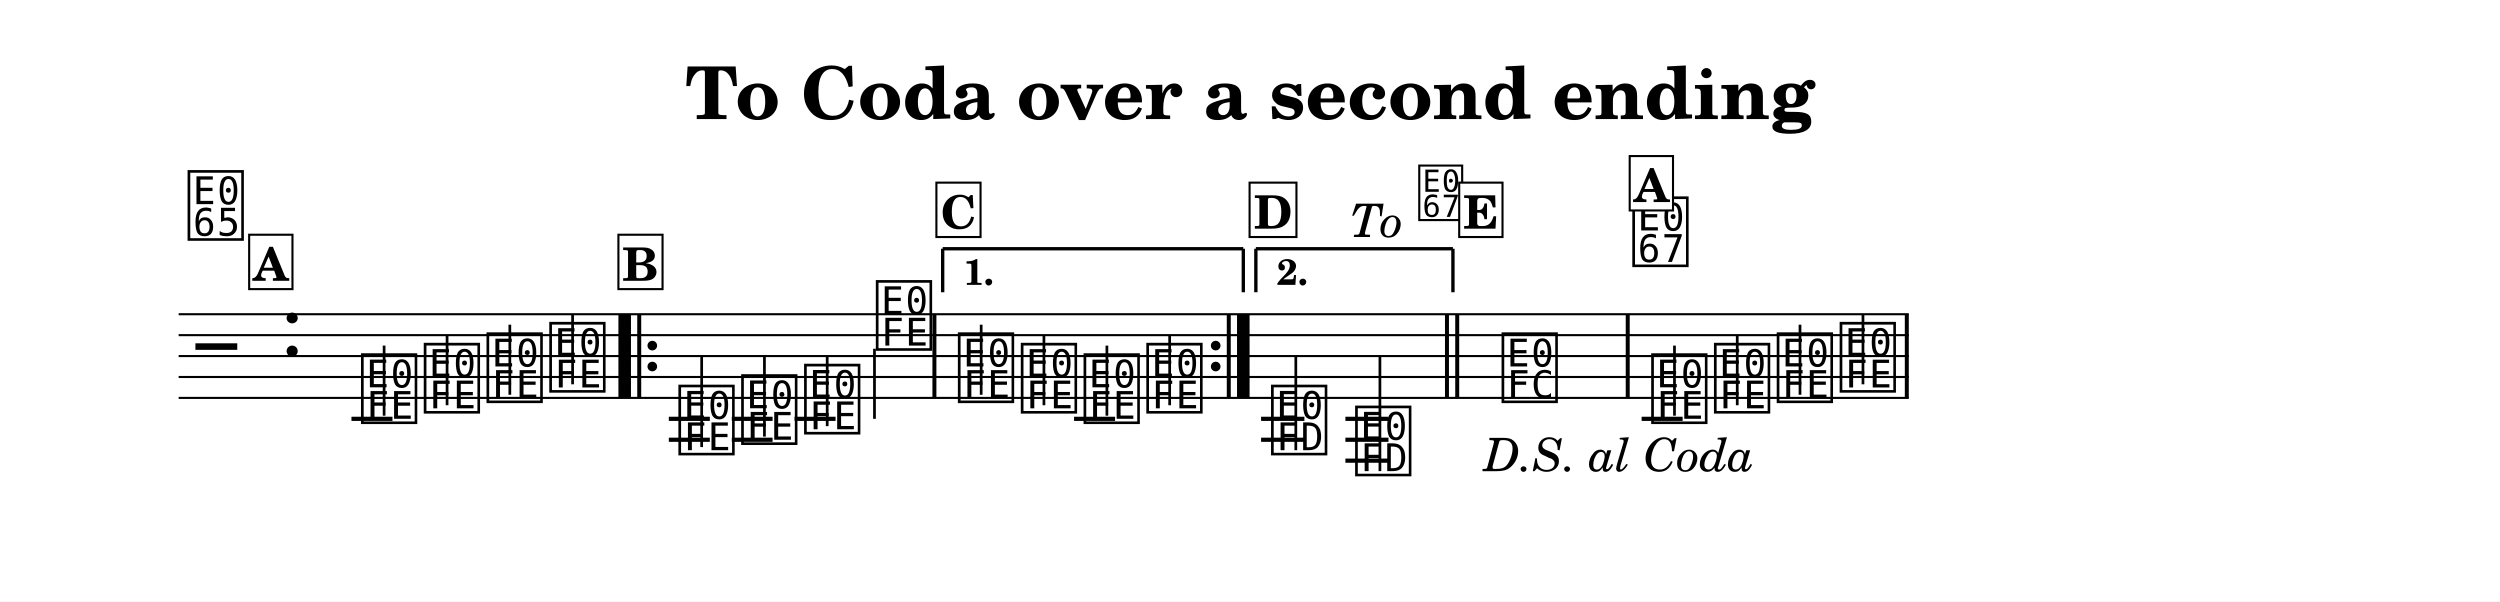
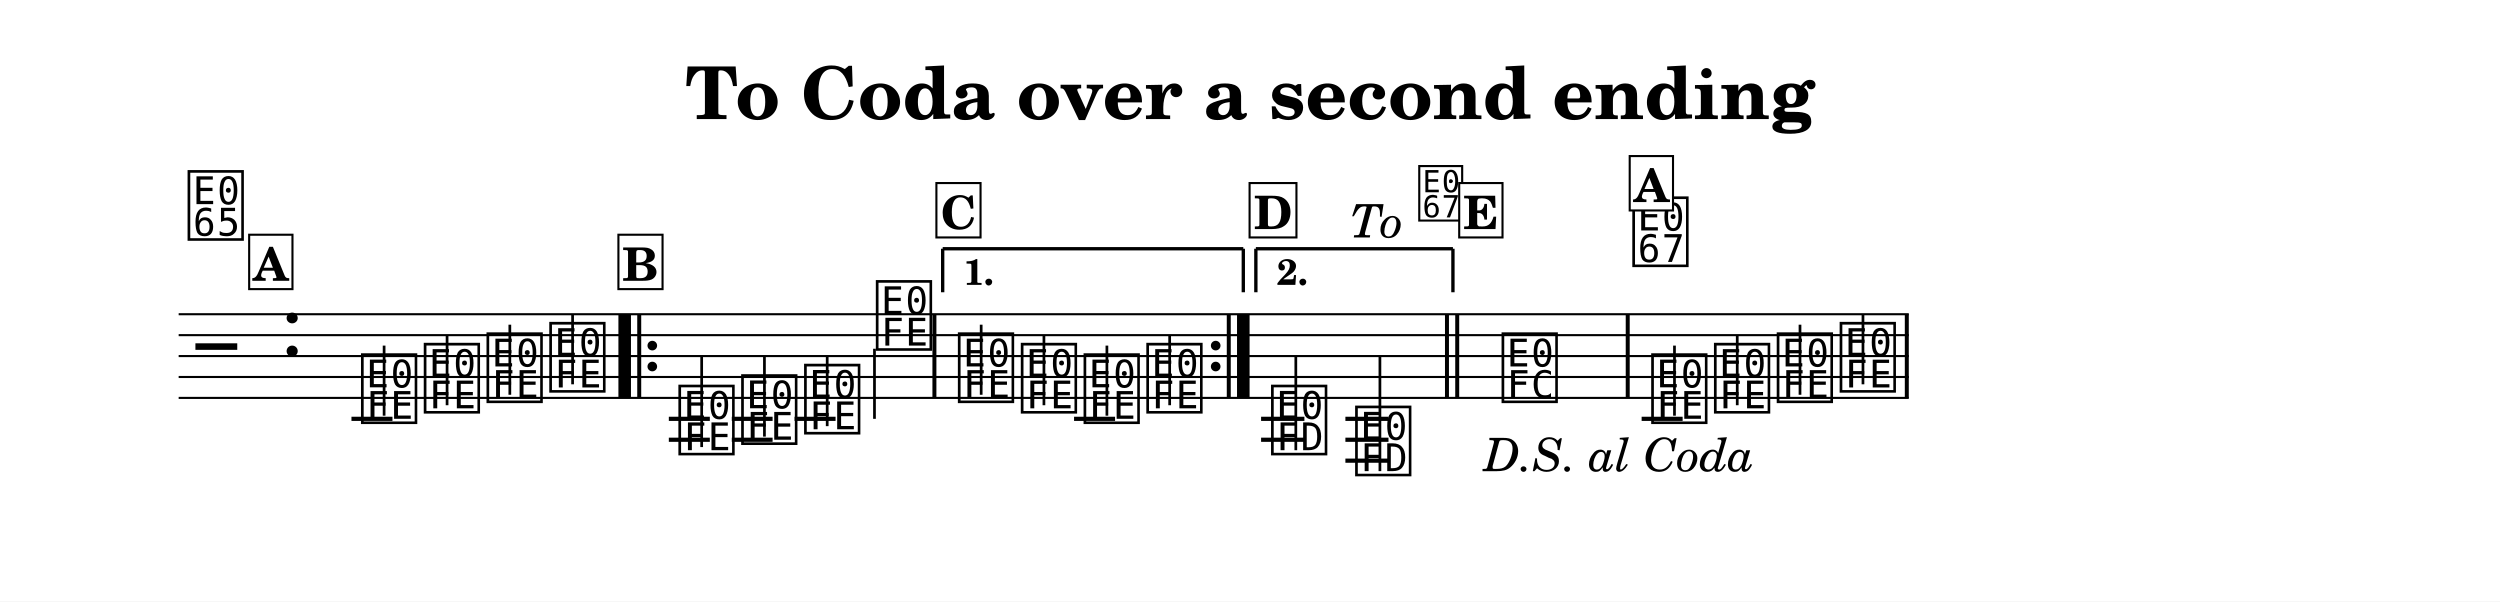
<svg xmlns="http://www.w3.org/2000/svg" width="1195.0" height="287.5" viewBox="0 0 119.50 28.75" font-family="TeX Gyre Schola, serif">
  <style>
  @font-face { font-family: 'Emmentaler'; src: local('Emmentaler'); }
  .music { font-family: 'Emmentaler', serif; }
</style>
  <rect x="0" y="0" width="119.50" height="28.75" fill="#FFFFFF" />
  <text x="59.75" y="5.69" font-size="3.49" font-weight="bold" text-anchor="middle" data-pos="738">To Coda over a second ending</text>
  <g transform="translate(8.54,0.00) scale(1,1)">
    <line x1="0.00" y1="15.02" x2="82.70" y2="15.02" stroke="#000000" stroke-width="0.100" />
    <line x1="0.00" y1="16.02" x2="82.70" y2="16.02" stroke="#000000" stroke-width="0.100" />
    <line x1="0.00" y1="17.02" x2="82.70" y2="17.02" stroke="#000000" stroke-width="0.100" />
    <line x1="0.00" y1="18.02" x2="82.70" y2="18.02" stroke="#000000" stroke-width="0.100" />
    <line x1="0.00" y1="19.02" x2="82.70" y2="19.02" stroke="#000000" stroke-width="0.100" />
    <text class="music" x="0.80" y="18.02" font-size="4.00" data-pos="793"></text>
    <text class="music" x="4.88" y="17.02" font-size="4.00" data-pos="774"></text>
    <line x1="8.26" y1="20.02" x2="10.22" y2="20.02" stroke="#000000" stroke-width="0.200" />
    <line x1="23.43" y1="20.02" x2="25.39" y2="20.02" stroke="#000000" stroke-width="0.200" />
    <line x1="23.43" y1="21.02" x2="25.39" y2="21.02" stroke="#000000" stroke-width="0.200" />
    <line x1="26.44" y1="20.02" x2="28.39" y2="20.02" stroke="#000000" stroke-width="0.200" />
    <line x1="26.44" y1="21.02" x2="28.39" y2="21.02" stroke="#000000" stroke-width="0.200" />
    <line x1="29.44" y1="20.02" x2="31.40" y2="20.02" stroke="#000000" stroke-width="0.200" />
    <line x1="42.80" y1="20.02" x2="44.76" y2="20.02" stroke="#000000" stroke-width="0.200" />
    <line x1="51.74" y1="20.02" x2="53.81" y2="20.02" stroke="#000000" stroke-width="0.200" />
    <line x1="51.74" y1="21.02" x2="53.81" y2="21.02" stroke="#000000" stroke-width="0.200" />
    <line x1="55.77" y1="20.02" x2="57.83" y2="20.02" stroke="#000000" stroke-width="0.200" />
    <line x1="55.77" y1="21.02" x2="57.83" y2="21.02" stroke="#000000" stroke-width="0.200" />
    <line x1="55.77" y1="22.02" x2="57.83" y2="22.02" stroke="#000000" stroke-width="0.200" />
    <line x1="69.93" y1="20.02" x2="71.89" y2="20.02" stroke="#000000" stroke-width="0.200" />
    <text class="music" x="8.59" y="20.02" font-size="4.00" data-pos="821"></text>
    <line x1="9.82" y1="19.87" x2="9.82" y2="16.52" stroke="#000000" stroke-width="0.130" />
    <text class="music" x="11.59" y="19.52" font-size="4.00" data-pos="824"></text>
    <line x1="12.83" y1="19.37" x2="12.83" y2="16.02" stroke="#000000" stroke-width="0.130" />
    <text class="music" x="14.59" y="19.02" font-size="4.00" data-pos="826"></text>
    <line x1="15.83" y1="18.87" x2="15.83" y2="15.52" stroke="#000000" stroke-width="0.130" />
    <text class="music" x="17.59" y="18.52" font-size="4.00" data-pos="828"></text>
    <line x1="18.83" y1="18.37" x2="18.83" y2="15.02" stroke="#000000" stroke-width="0.130" />
    <text class="music" x="23.76" y="21.52" font-size="4.00" data-pos="854"></text>
    <line x1="25.00" y1="21.37" x2="25.00" y2="17.02" stroke="#000000" stroke-width="0.130" />
    <text class="music" x="26.76" y="21.02" font-size="4.00" data-pos="857"></text>
    <line x1="28.00" y1="20.87" x2="28.00" y2="17.02" stroke="#000000" stroke-width="0.130" />
    <text class="music" x="29.77" y="20.52" font-size="4.00" data-pos="859"></text>
    <line x1="31.00" y1="20.37" x2="31.00" y2="17.02" stroke="#000000" stroke-width="0.130" />
    <text class="music" x="33.20" y="16.52" font-size="4.00" data-pos="861"></text>
    <line x1="33.26" y1="16.67" x2="33.26" y2="20.02" stroke="#000000" stroke-width="0.130" />
    <text class="music" x="37.12" y="19.02" font-size="4.00" data-pos="888"></text>
    <line x1="38.36" y1="18.87" x2="38.36" y2="15.52" stroke="#000000" stroke-width="0.130" />
    <text class="music" x="40.13" y="19.52" font-size="4.00" data-pos="891"></text>
    <line x1="41.36" y1="19.37" x2="41.36" y2="16.02" stroke="#000000" stroke-width="0.130" />
    <text class="music" x="43.13" y="20.02" font-size="4.00" data-pos="893"></text>
    <line x1="44.37" y1="19.87" x2="44.37" y2="16.52" stroke="#000000" stroke-width="0.130" />
    <text class="music" x="46.13" y="19.52" font-size="4.00" data-pos="895"></text>
    <line x1="47.37" y1="19.37" x2="47.37" y2="16.02" stroke="#000000" stroke-width="0.130" />
    <text class="music" x="52.09" y="21.52" font-size="4.00" data-pos="921"></text>
    <line x1="53.40" y1="21.52" x2="53.40" y2="17.02" stroke="#000000" stroke-width="0.130" />
    <text class="music" x="56.11" y="22.52" font-size="4.00" data-pos="924"></text>
    <line x1="57.42" y1="22.52" x2="57.42" y2="17.02" stroke="#000000" stroke-width="0.130" />
    <text class="music" x="63.11" y="19.02" font-size="4.00" data-pos="951"></text>
    <text class="music" x="70.26" y="20.02" font-size="4.00" data-pos="821"></text>
    <line x1="71.50" y1="19.87" x2="71.50" y2="16.52" stroke="#000000" stroke-width="0.130" />
    <text class="music" x="73.26" y="19.52" font-size="4.00" data-pos="824"></text>
    <line x1="74.50" y1="19.37" x2="74.50" y2="16.02" stroke="#000000" stroke-width="0.130" />
    <text class="music" x="76.26" y="19.02" font-size="4.00" data-pos="826"></text>
    <line x1="77.50" y1="18.87" x2="77.50" y2="15.52" stroke="#000000" stroke-width="0.130" />
    <text class="music" x="79.27" y="18.52" font-size="4.00" data-pos="828"></text>
    <line x1="80.51" y1="18.37" x2="80.51" y2="15.02" stroke="#000000" stroke-width="0.130" />
    <rect x="21.02" y="15.02" width="0.60" height="4.00" data-pos="981" />
    <rect x="21.92" y="15.02" width="0.19" height="4.00" data-pos="981" />
    <circle cx="22.64" cy="16.52" r="0.23" data-pos="981" />
    <circle cx="22.64" cy="17.52" r="0.23" data-pos="981" />
    <rect x="36.03" y="15.02" width="0.19" height="4.00" data-pos="864" />
    <circle cx="49.57" cy="16.52" r="0.23" data-pos="897" />
    <circle cx="49.57" cy="17.52" r="0.23" data-pos="897" />
    <rect x="50.10" y="15.02" width="0.19" height="4.00" data-pos="897" />
    <rect x="50.59" y="15.02" width="0.60" height="4.00" data-pos="897" />
    <rect x="60.53" y="15.02" width="0.19" height="4.00" data-pos="927" />
    <rect x="61.02" y="15.02" width="0.19" height="4.00" data-pos="927" />
    <rect x="69.17" y="15.02" width="0.19" height="4.00" data-pos="954" />
    <rect x="82.51" y="15.02" width="0.19" height="4.00" data-pos="830" />
    <line x1="36.52" y1="11.89" x2="36.52" y2="13.97" stroke="#000000" stroke-width="0.160" data-pos="986" />
    <line x1="36.52" y1="11.89" x2="50.89" y2="11.89" stroke="#000000" stroke-width="0.160" data-pos="986" />
    <line x1="50.89" y1="11.89" x2="50.89" y2="13.97" stroke="#000000" stroke-width="0.160" data-pos="986" />
    <text x="37.52" y="13.62" font-size="1.75" font-weight="bold" data-pos="986">1.</text>
    <line x1="51.49" y1="11.89" x2="51.49" y2="13.97" stroke="#000000" stroke-width="0.160" data-pos="997" />
    <line x1="51.49" y1="11.89" x2="60.91" y2="11.89" stroke="#000000" stroke-width="0.160" data-pos="997" />
    <line x1="60.91" y1="11.89" x2="60.91" y2="13.97" stroke="#000000" stroke-width="0.160" data-pos="997" />
    <text x="52.49" y="13.62" font-size="1.75" font-weight="bold" data-pos="997">2.</text>
    <text class="music" x="0.30" y="11.26" font-size="4.00" data-pos="973"></text>
    <rect x="3.37" y="11.22" width="2.07" height="2.60" fill="#FFFFFF" stroke="#000000" stroke-width="0.100" data-pos="803" />
    <text x="4.40" y="13.42" font-size="2.20" font-weight="bold" text-anchor="middle" data-pos="803">A</text>
-     <text x="56.00" y="11.33" font-size="2.20" font-style="italic" data-pos="1005">To </text>
-     <text class="music" x="59.15" y="10.37" font-size="3.20" data-pos="1005"></text>
+     <text x="56.00" y="11.35" font-size="2.20" font-style="italic" data-pos="1005">To </text>
+     <text class="music" x="59.15" y="10.39" font-size="3.20" data-pos="1005"></text>
    <text x="68.86" y="22.52" font-size="2.20" font-style="italic" text-anchor="middle" data-pos="1018">D.S. al Coda</text>
    <text class="music" x="69.36" y="12.52" font-size="4.00" data-pos="1029"></text>
    <rect x="69.36" y="7.46" width="2.07" height="2.60" fill="#FFFFFF" stroke="#000000" stroke-width="0.100" data-pos="803" />
    <text x="70.40" y="9.66" font-size="2.20" font-weight="bold" text-anchor="middle" data-pos="803">A</text>
    <rect x="21.02" y="11.22" width="2.11" height="2.60" fill="#FFFFFF" stroke="#000000" stroke-width="0.100" data-pos="836" />
    <text x="22.07" y="13.42" font-size="2.20" font-weight="bold" text-anchor="middle" data-pos="836">B</text>
-     <rect x="36.22" y="8.73" width="2.11" height="2.60" fill="#FFFFFF" stroke="#000000" stroke-width="0.100" data-pos="870" />
-     <text x="37.28" y="10.93" font-size="2.20" font-weight="bold" text-anchor="middle" data-pos="870">C</text>
-     <rect x="51.19" y="8.73" width="2.24" height="2.60" fill="#FFFFFF" stroke="#000000" stroke-width="0.100" data-pos="903" />
-     <text x="52.31" y="10.93" font-size="2.20" font-weight="bold" text-anchor="middle" data-pos="903">D</text>
-     <rect x="61.21" y="8.73" width="2.07" height="2.60" fill="#FFFFFF" stroke="#000000" stroke-width="0.100" data-pos="933" />
-     <text x="62.25" y="10.93" font-size="2.20" font-weight="bold" text-anchor="middle" data-pos="933">E</text>
+     <rect x="36.22" y="8.75" width="2.11" height="2.60" fill="#FFFFFF" stroke="#000000" stroke-width="0.100" data-pos="870" />
+     <text x="37.28" y="10.95" font-size="2.20" font-weight="bold" text-anchor="middle" data-pos="870">C</text>
+     <rect x="51.19" y="8.75" width="2.24" height="2.60" fill="#FFFFFF" stroke="#000000" stroke-width="0.100" data-pos="903" />
+     <text x="52.31" y="10.95" font-size="2.20" font-weight="bold" text-anchor="middle" data-pos="903">D</text>
+     <rect x="61.21" y="8.75" width="2.07" height="2.60" fill="#FFFFFF" stroke="#000000" stroke-width="0.100" data-pos="933" />
+     <text x="62.25" y="10.95" font-size="2.20" font-weight="bold" text-anchor="middle" data-pos="933">E</text>
  </g>
</svg>
